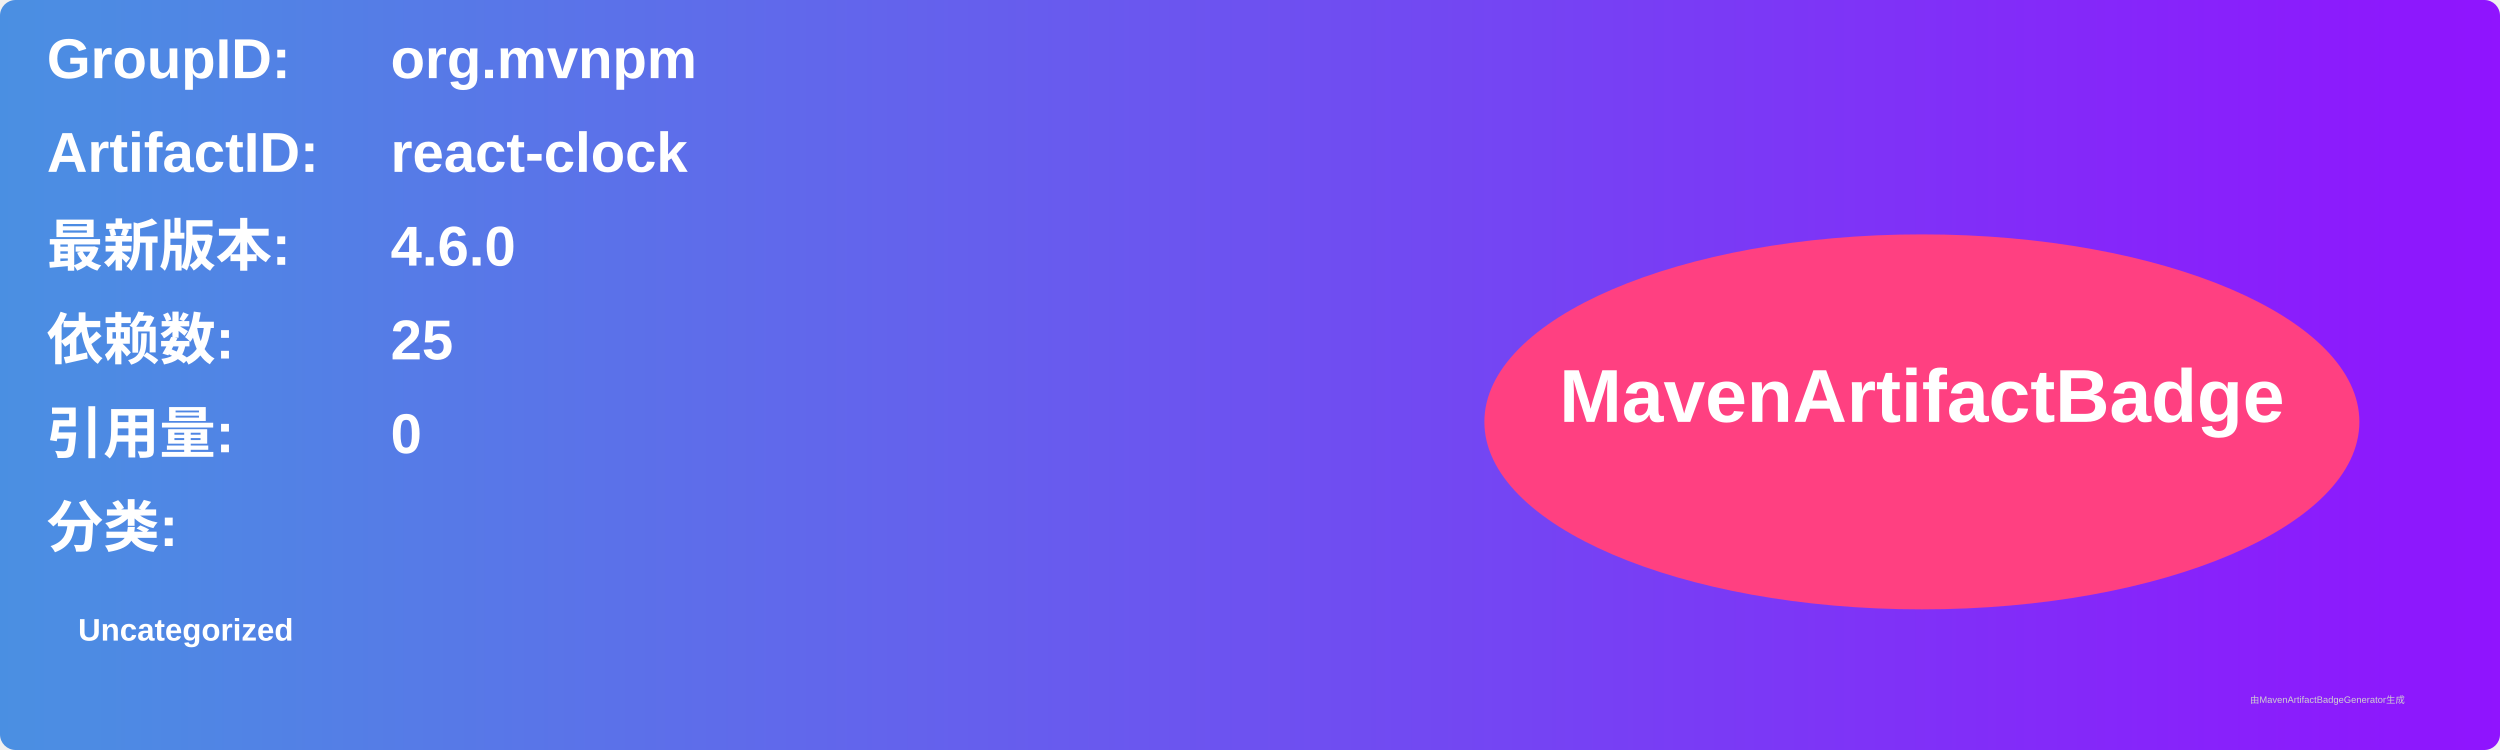
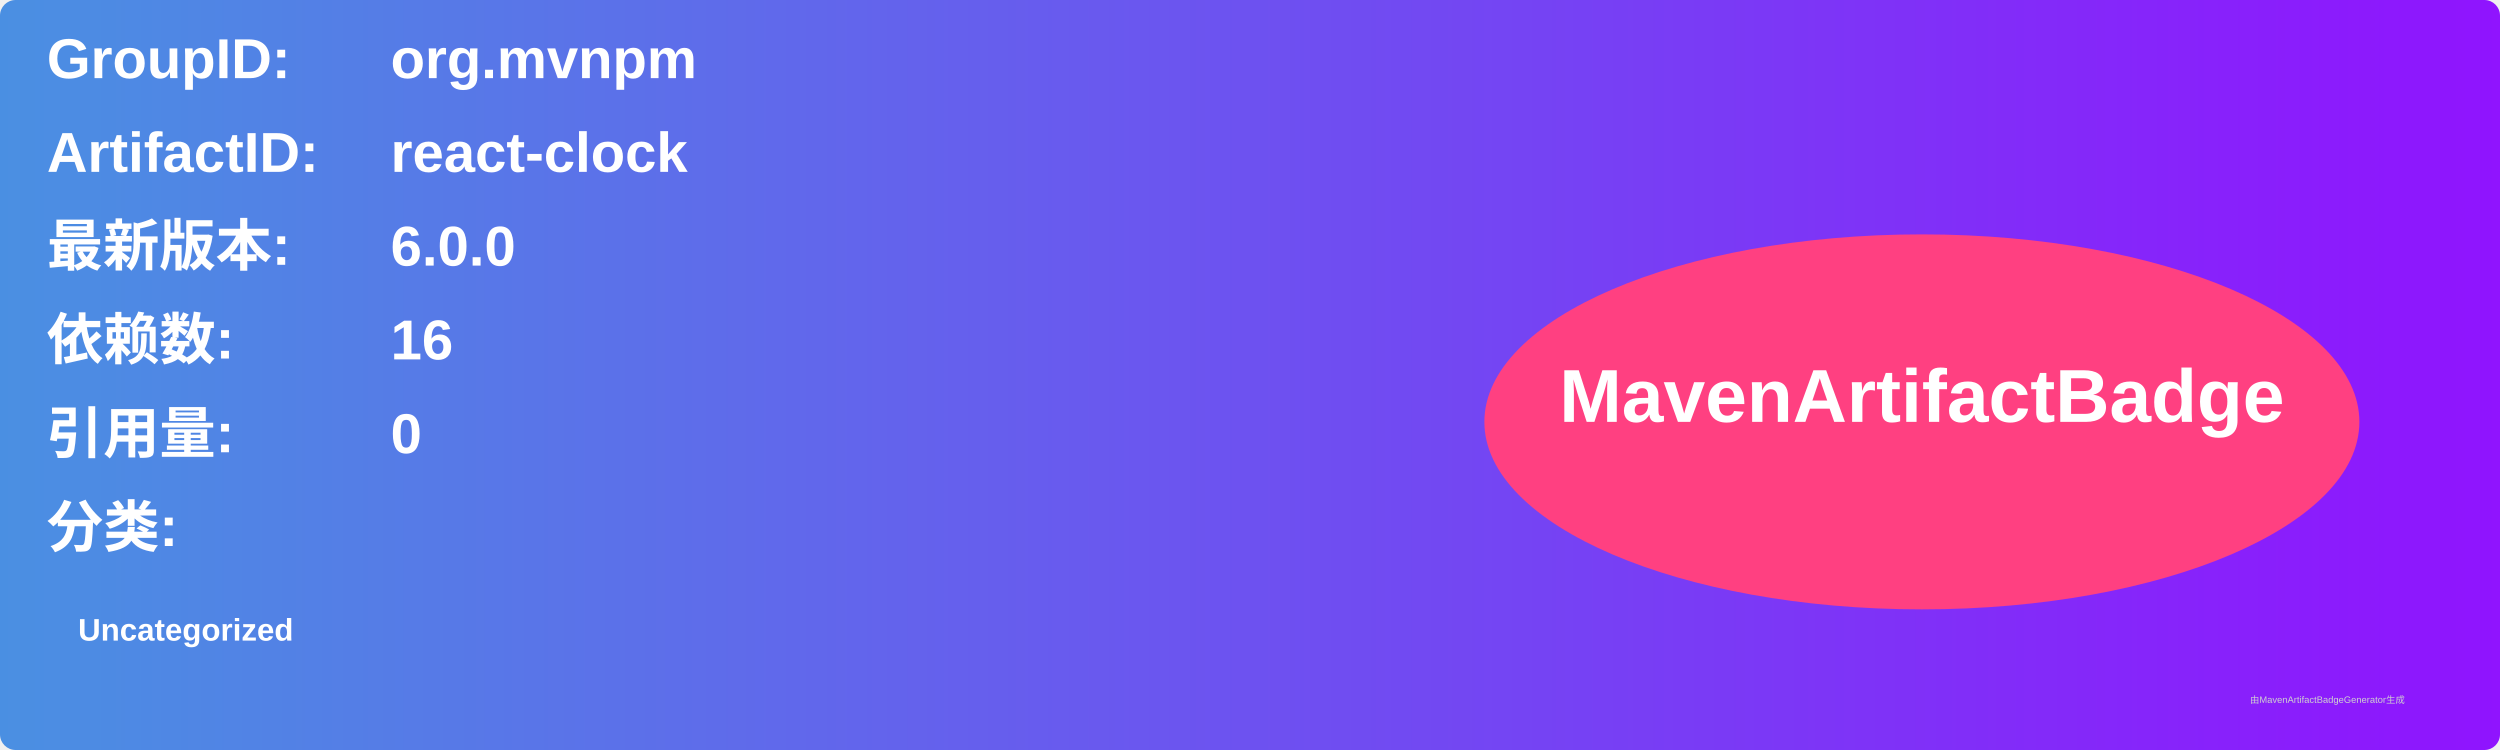
<svg xmlns="http://www.w3.org/2000/svg" width="800" height="240" viewBox="0 0 800 240">
  <linearGradient id="grad" x1="0%" y1="0%" x2="100%" y2="0%">
    <stop offset="0%" stop-color="#4a90e2" />
    <stop offset="100%" stop-color="#9013fe" />
  </linearGradient>
  <rect width="100%" height="100%" rx="5" ry="5" fill="url(#grad)" />
  <g transform="translate(15, 15)">
    <text x="0" y="10" font-family="Arial" font-size="18" fill="white" font-weight="bold" width="260">GroupID:</text>
    <text x="110" y="10" font-family="Arial" font-size="18" fill="white" font-weight="bold" width="460">org.mvnpm</text>
    <text x="0" y="40" font-family="Arial" font-size="18" fill="white" font-weight="bold" width="260">ArtifactID:</text>
    <text x="110" y="40" font-family="Arial" font-size="18" fill="white" font-weight="bold" width="460">react-clock</text>
    <text x="0" y="70" font-family="Arial" font-size="18" fill="white" font-weight="bold">最新版本:</text>
    <text x="110" y="70" font-family="Arial" font-size="18" fill="white" font-weight="bold">
-       <tspan font-weight="bold">4.6.0</tspan>
+       <tspan font-weight="bold">6.0.0</tspan>
    </text>
    <text x="0" y="100" font-family="Arial" font-size="18" fill="white" font-weight="bold">依赖数: </text>
    <text x="110" y="100" font-family="Arial" font-size="18" fill="white">
-       <tspan font-weight="bold">25</tspan>
+       <tspan font-weight="bold">16</tspan>
    </text>
    <text x="0" y="130" font-family="Arial" font-size="18" fill="white" font-weight="bold">引用量: </text>
    <text x="110" y="130" font-family="Arial" font-size="18" fill="white">
      <tspan font-weight="bold">0</tspan>
    </text>
    <text x="0" y="160" font-family="Arial" font-size="18" fill="white" font-weight="bold">分类:</text>
    <text x="10" y="190" font-family="Arial" font-size="10" fill="white">
      <tspan font-weight="bold">Uncategorized</tspan>
    </text>
    <ellipse cx="600" cy="120" rx="140" ry="60" fill="#ff4081" />
    <text x="600" y="120" text-anchor="middle" font-family="Arial" font-size="24" fill="white" font-weight="bold">MavenArtifactBadge</text>
  </g>
  <text x="720" y="225" font-family="Arial" font-size="3" fill="#d0d0d0">由MavenArtifactBadgeGenerator生成</text>
</svg>
